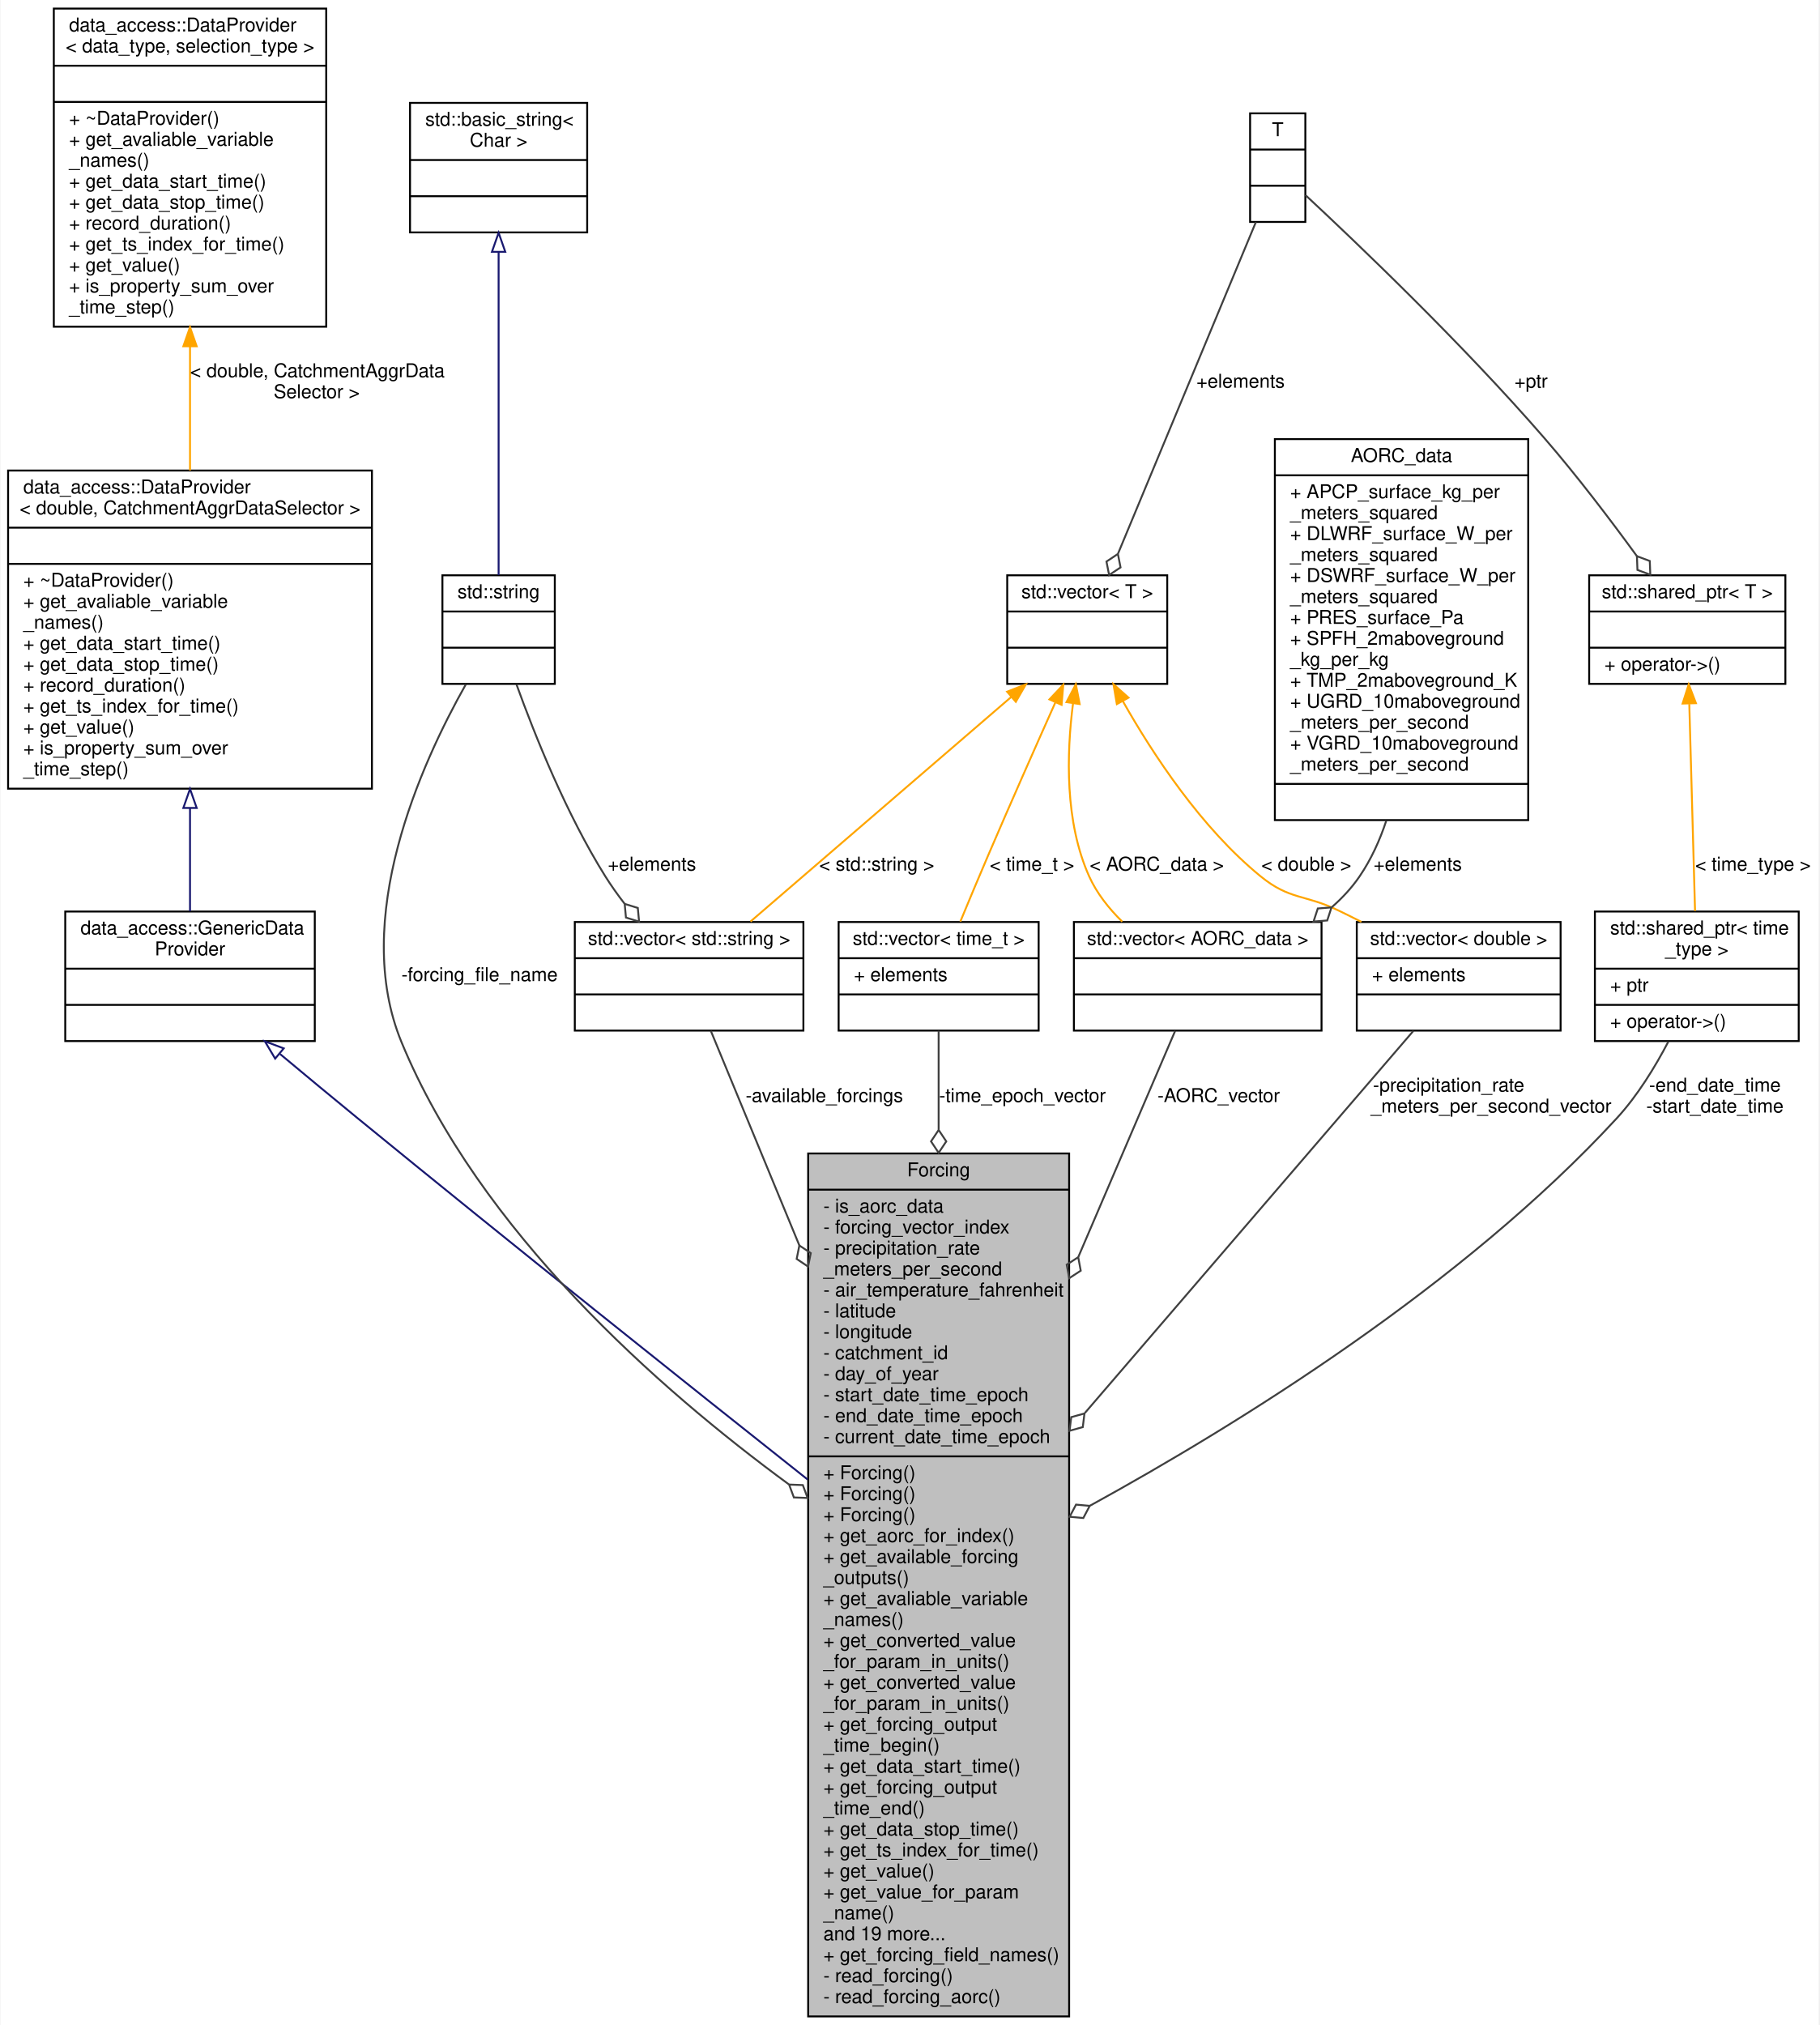
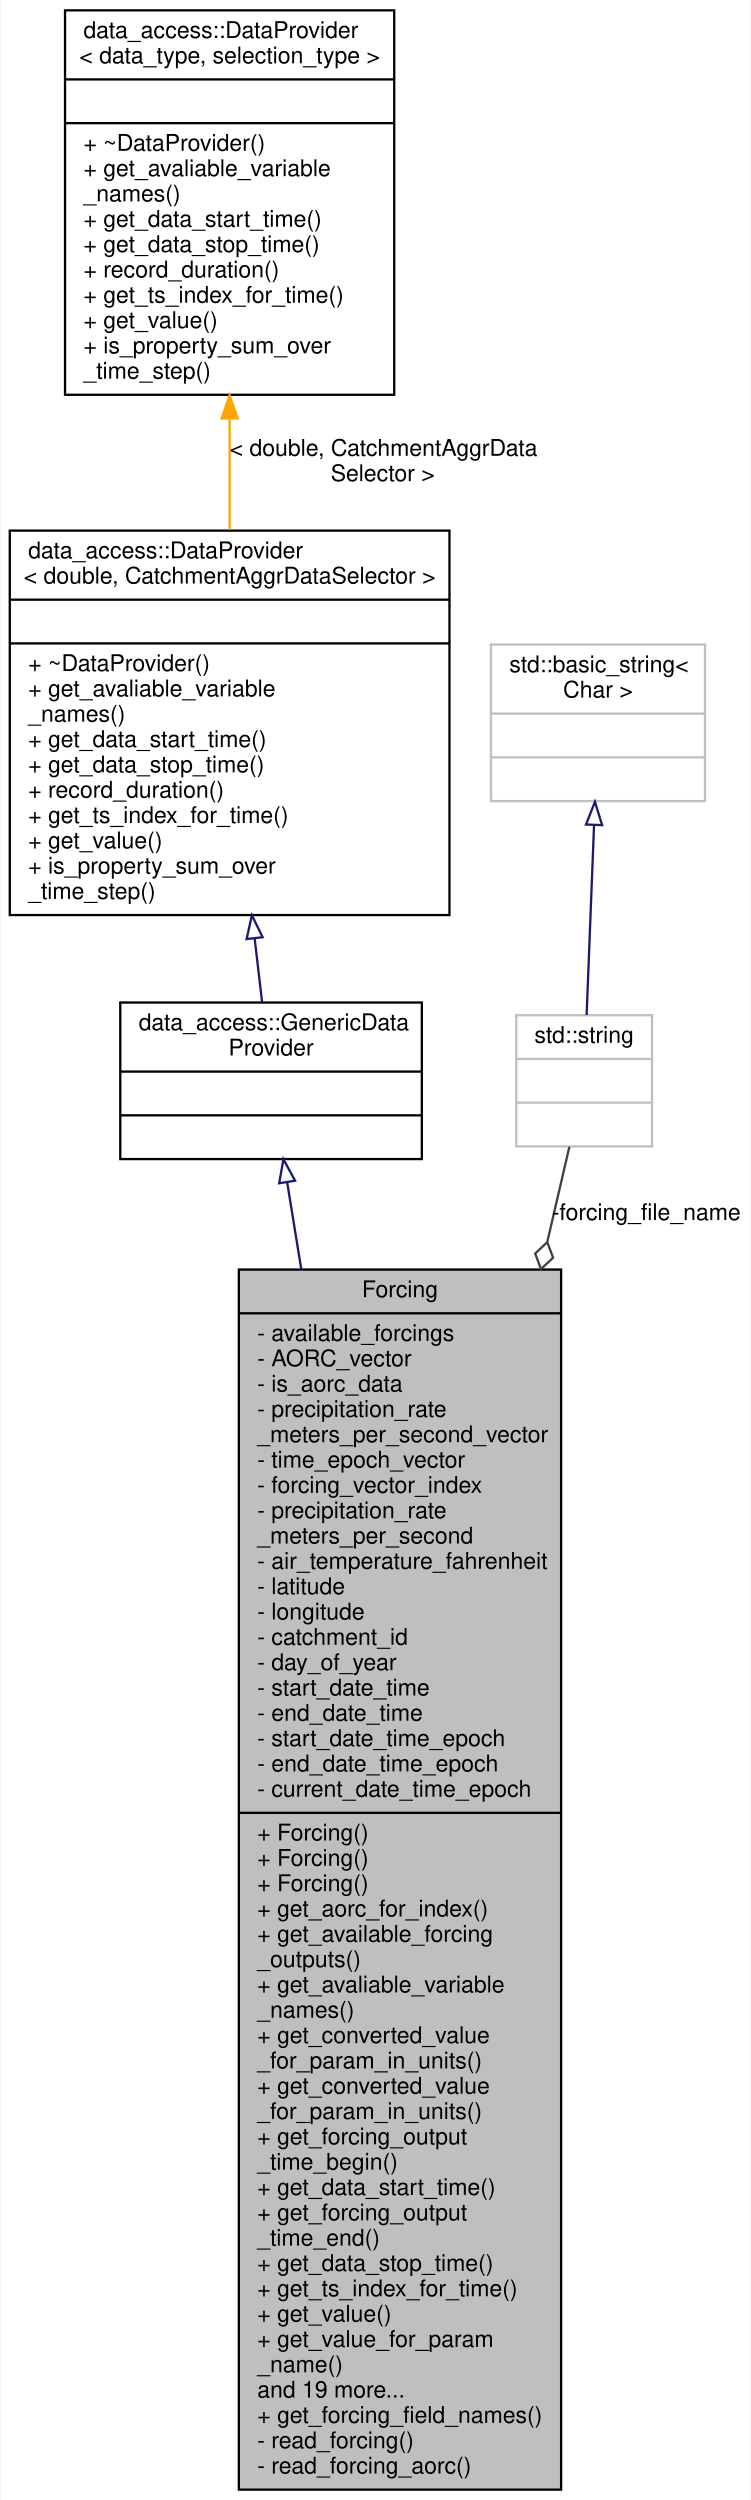
- <svg xmlns="http://www.w3.org/2000/svg" xmlns:xlink="http://www.w3.org/1999/xlink" width="955pt" height="1063pt" viewBox="0.00 0.00 954.50 1063.00">
-   <g id="graph0" class="graph" transform="scale(1 1) rotate(0) translate(4 1059)">
-     <polygon fill="white" stroke="transparent" points="-4,4 -4,-1059 950.5,-1059 950.5,4 -4,4" />
+ <svg xmlns="http://www.w3.org/2000/svg" xmlns:xlink="http://www.w3.org/1999/xlink" width="326pt" height="1086pt" viewBox="0.00 0.00 325.50 1086.00">
+   <g id="graph0" class="graph" transform="scale(1 1) rotate(0) translate(4 1082)">
+     <polygon fill="white" stroke="transparent" points="-4,4 -4,-1082 321.5,-1082 321.5,4 -4,4" />
    <g id="node1" class="node">
      <g id="a_node1">
        <a xlink:title="Forcing class providing time-series precipiation forcing data to the model.">
-           <polygon fill="#bfbfbf" stroke="black" points="420,-0.5 420,-453.5 557,-453.5 557,-0.5 420,-0.5" />
-           <text text-anchor="middle" x="488.5" y="-441.5" font-family="Helvetica,sans-Serif" font-size="10.00">Forcing</text>
-           <polyline fill="none" stroke="black" points="420,-434.5 557,-434.5 " />
-           <text text-anchor="start" x="428" y="-422.5" font-family="Helvetica,sans-Serif" font-size="10.00">- is_aorc_data</text>
-           <text text-anchor="start" x="428" y="-411.5" font-family="Helvetica,sans-Serif" font-size="10.00">- forcing_vector_index</text>
-           <text text-anchor="start" x="428" y="-400.5" font-family="Helvetica,sans-Serif" font-size="10.00">- precipitation_rate</text>
-           <text text-anchor="start" x="428" y="-389.5" font-family="Helvetica,sans-Serif" font-size="10.00">_meters_per_second</text>
-           <text text-anchor="start" x="428" y="-378.5" font-family="Helvetica,sans-Serif" font-size="10.00">- air_temperature_fahrenheit</text>
-           <text text-anchor="start" x="428" y="-367.5" font-family="Helvetica,sans-Serif" font-size="10.00">- latitude</text>
-           <text text-anchor="start" x="428" y="-356.5" font-family="Helvetica,sans-Serif" font-size="10.00">- longitude</text>
-           <text text-anchor="start" x="428" y="-345.5" font-family="Helvetica,sans-Serif" font-size="10.00">- catchment_id</text>
-           <text text-anchor="start" x="428" y="-334.5" font-family="Helvetica,sans-Serif" font-size="10.00">- day_of_year</text>
-           <text text-anchor="start" x="428" y="-323.5" font-family="Helvetica,sans-Serif" font-size="10.00">- start_date_time_epoch</text>
-           <text text-anchor="start" x="428" y="-312.5" font-family="Helvetica,sans-Serif" font-size="10.00">- end_date_time_epoch</text>
-           <text text-anchor="start" x="428" y="-301.5" font-family="Helvetica,sans-Serif" font-size="10.00">- current_date_time_epoch</text>
-           <polyline fill="none" stroke="black" points="420,-294.5 557,-294.5 " />
-           <text text-anchor="start" x="428" y="-282.5" font-family="Helvetica,sans-Serif" font-size="10.00">+ Forcing()</text>
-           <text text-anchor="start" x="428" y="-271.5" font-family="Helvetica,sans-Serif" font-size="10.00">+ Forcing()</text>
-           <text text-anchor="start" x="428" y="-260.5" font-family="Helvetica,sans-Serif" font-size="10.00">+ Forcing()</text>
-           <text text-anchor="start" x="428" y="-249.5" font-family="Helvetica,sans-Serif" font-size="10.00">+ get_aorc_for_index()</text>
-           <text text-anchor="start" x="428" y="-238.5" font-family="Helvetica,sans-Serif" font-size="10.00">+ get_available_forcing</text>
-           <text text-anchor="start" x="428" y="-227.5" font-family="Helvetica,sans-Serif" font-size="10.00">_outputs()</text>
-           <text text-anchor="start" x="428" y="-216.5" font-family="Helvetica,sans-Serif" font-size="10.00">+ get_avaliable_variable</text>
-           <text text-anchor="start" x="428" y="-205.5" font-family="Helvetica,sans-Serif" font-size="10.00">_names()</text>
-           <text text-anchor="start" x="428" y="-194.5" font-family="Helvetica,sans-Serif" font-size="10.00">+ get_converted_value</text>
-           <text text-anchor="start" x="428" y="-183.5" font-family="Helvetica,sans-Serif" font-size="10.00">_for_param_in_units()</text>
-           <text text-anchor="start" x="428" y="-172.5" font-family="Helvetica,sans-Serif" font-size="10.00">+ get_converted_value</text>
-           <text text-anchor="start" x="428" y="-161.5" font-family="Helvetica,sans-Serif" font-size="10.00">_for_param_in_units()</text>
-           <text text-anchor="start" x="428" y="-150.5" font-family="Helvetica,sans-Serif" font-size="10.00">+ get_forcing_output</text>
-           <text text-anchor="start" x="428" y="-139.5" font-family="Helvetica,sans-Serif" font-size="10.00">_time_begin()</text>
-           <text text-anchor="start" x="428" y="-128.5" font-family="Helvetica,sans-Serif" font-size="10.00">+ get_data_start_time()</text>
-           <text text-anchor="start" x="428" y="-117.5" font-family="Helvetica,sans-Serif" font-size="10.00">+ get_forcing_output</text>
-           <text text-anchor="start" x="428" y="-106.5" font-family="Helvetica,sans-Serif" font-size="10.00">_time_end()</text>
-           <text text-anchor="start" x="428" y="-95.5" font-family="Helvetica,sans-Serif" font-size="10.00">+ get_data_stop_time()</text>
-           <text text-anchor="start" x="428" y="-84.5" font-family="Helvetica,sans-Serif" font-size="10.00">+ get_ts_index_for_time()</text>
-           <text text-anchor="start" x="428" y="-73.5" font-family="Helvetica,sans-Serif" font-size="10.00">+ get_value()</text>
-           <text text-anchor="start" x="428" y="-62.5" font-family="Helvetica,sans-Serif" font-size="10.00">+ get_value_for_param</text>
-           <text text-anchor="start" x="428" y="-51.5" font-family="Helvetica,sans-Serif" font-size="10.00">_name()</text>
-           <text text-anchor="start" x="428" y="-40.5" font-family="Helvetica,sans-Serif" font-size="10.00">and 19 more...</text>
-           <text text-anchor="start" x="428" y="-29.5" font-family="Helvetica,sans-Serif" font-size="10.00">+ get_forcing_field_names()</text>
-           <text text-anchor="start" x="428" y="-18.5" font-family="Helvetica,sans-Serif" font-size="10.00">- read_forcing()</text>
-           <text text-anchor="start" x="428" y="-7.5" font-family="Helvetica,sans-Serif" font-size="10.00">- read_forcing_aorc()</text>
+           <polygon fill="#bfbfbf" stroke="black" points="99.5,-0.5 99.5,-530.5 239.5,-530.5 239.5,-0.5 99.5,-0.5" />
+           <text text-anchor="middle" x="169.5" y="-518.5" font-family="Helvetica,sans-Serif" font-size="10.00">Forcing</text>
+           <polyline fill="none" stroke="black" points="99.5,-511.5 239.5,-511.5 " />
+           <text text-anchor="start" x="107.5" y="-499.5" font-family="Helvetica,sans-Serif" font-size="10.00">- available_forcings</text>
+           <text text-anchor="start" x="107.5" y="-488.5" font-family="Helvetica,sans-Serif" font-size="10.00">- AORC_vector</text>
+           <text text-anchor="start" x="107.5" y="-477.5" font-family="Helvetica,sans-Serif" font-size="10.00">- is_aorc_data</text>
+           <text text-anchor="start" x="107.5" y="-466.5" font-family="Helvetica,sans-Serif" font-size="10.00">- precipitation_rate</text>
+           <text text-anchor="start" x="107.5" y="-455.5" font-family="Helvetica,sans-Serif" font-size="10.00">_meters_per_second_vector</text>
+           <text text-anchor="start" x="107.5" y="-444.5" font-family="Helvetica,sans-Serif" font-size="10.00">- time_epoch_vector</text>
+           <text text-anchor="start" x="107.5" y="-433.5" font-family="Helvetica,sans-Serif" font-size="10.00">- forcing_vector_index</text>
+           <text text-anchor="start" x="107.5" y="-422.5" font-family="Helvetica,sans-Serif" font-size="10.00">- precipitation_rate</text>
+           <text text-anchor="start" x="107.5" y="-411.5" font-family="Helvetica,sans-Serif" font-size="10.00">_meters_per_second</text>
+           <text text-anchor="start" x="107.5" y="-400.5" font-family="Helvetica,sans-Serif" font-size="10.00">- air_temperature_fahrenheit</text>
+           <text text-anchor="start" x="107.5" y="-389.5" font-family="Helvetica,sans-Serif" font-size="10.00">- latitude</text>
+           <text text-anchor="start" x="107.5" y="-378.5" font-family="Helvetica,sans-Serif" font-size="10.00">- longitude</text>
+           <text text-anchor="start" x="107.5" y="-367.5" font-family="Helvetica,sans-Serif" font-size="10.00">- catchment_id</text>
+           <text text-anchor="start" x="107.5" y="-356.5" font-family="Helvetica,sans-Serif" font-size="10.00">- day_of_year</text>
+           <text text-anchor="start" x="107.5" y="-345.5" font-family="Helvetica,sans-Serif" font-size="10.00">- start_date_time</text>
+           <text text-anchor="start" x="107.5" y="-334.5" font-family="Helvetica,sans-Serif" font-size="10.00">- end_date_time</text>
+           <text text-anchor="start" x="107.5" y="-323.5" font-family="Helvetica,sans-Serif" font-size="10.00">- start_date_time_epoch</text>
+           <text text-anchor="start" x="107.5" y="-312.5" font-family="Helvetica,sans-Serif" font-size="10.00">- end_date_time_epoch</text>
+           <text text-anchor="start" x="107.5" y="-301.5" font-family="Helvetica,sans-Serif" font-size="10.00">- current_date_time_epoch</text>
+           <polyline fill="none" stroke="black" points="99.5,-294.5 239.5,-294.5 " />
+           <text text-anchor="start" x="107.5" y="-282.5" font-family="Helvetica,sans-Serif" font-size="10.00">+ Forcing()</text>
+           <text text-anchor="start" x="107.5" y="-271.5" font-family="Helvetica,sans-Serif" font-size="10.00">+ Forcing()</text>
+           <text text-anchor="start" x="107.5" y="-260.5" font-family="Helvetica,sans-Serif" font-size="10.00">+ Forcing()</text>
+           <text text-anchor="start" x="107.5" y="-249.5" font-family="Helvetica,sans-Serif" font-size="10.00">+ get_aorc_for_index()</text>
+           <text text-anchor="start" x="107.5" y="-238.5" font-family="Helvetica,sans-Serif" font-size="10.00">+ get_available_forcing</text>
+           <text text-anchor="start" x="107.5" y="-227.5" font-family="Helvetica,sans-Serif" font-size="10.00">_outputs()</text>
+           <text text-anchor="start" x="107.5" y="-216.5" font-family="Helvetica,sans-Serif" font-size="10.00">+ get_avaliable_variable</text>
+           <text text-anchor="start" x="107.5" y="-205.5" font-family="Helvetica,sans-Serif" font-size="10.00">_names()</text>
+           <text text-anchor="start" x="107.5" y="-194.5" font-family="Helvetica,sans-Serif" font-size="10.00">+ get_converted_value</text>
+           <text text-anchor="start" x="107.5" y="-183.5" font-family="Helvetica,sans-Serif" font-size="10.00">_for_param_in_units()</text>
+           <text text-anchor="start" x="107.5" y="-172.5" font-family="Helvetica,sans-Serif" font-size="10.00">+ get_converted_value</text>
+           <text text-anchor="start" x="107.5" y="-161.5" font-family="Helvetica,sans-Serif" font-size="10.00">_for_param_in_units()</text>
+           <text text-anchor="start" x="107.5" y="-150.5" font-family="Helvetica,sans-Serif" font-size="10.00">+ get_forcing_output</text>
+           <text text-anchor="start" x="107.5" y="-139.5" font-family="Helvetica,sans-Serif" font-size="10.00">_time_begin()</text>
+           <text text-anchor="start" x="107.5" y="-128.5" font-family="Helvetica,sans-Serif" font-size="10.00">+ get_data_start_time()</text>
+           <text text-anchor="start" x="107.5" y="-117.5" font-family="Helvetica,sans-Serif" font-size="10.00">+ get_forcing_output</text>
+           <text text-anchor="start" x="107.5" y="-106.5" font-family="Helvetica,sans-Serif" font-size="10.00">_time_end()</text>
+           <text text-anchor="start" x="107.5" y="-95.5" font-family="Helvetica,sans-Serif" font-size="10.00">+ get_data_stop_time()</text>
+           <text text-anchor="start" x="107.5" y="-84.5" font-family="Helvetica,sans-Serif" font-size="10.00">+ get_ts_index_for_time()</text>
+           <text text-anchor="start" x="107.5" y="-73.5" font-family="Helvetica,sans-Serif" font-size="10.00">+ get_value()</text>
+           <text text-anchor="start" x="107.5" y="-62.5" font-family="Helvetica,sans-Serif" font-size="10.00">+ get_value_for_param</text>
+           <text text-anchor="start" x="107.5" y="-51.5" font-family="Helvetica,sans-Serif" font-size="10.00">_name()</text>
+           <text text-anchor="start" x="107.5" y="-40.5" font-family="Helvetica,sans-Serif" font-size="10.00">and 19 more...</text>
+           <text text-anchor="start" x="107.5" y="-29.5" font-family="Helvetica,sans-Serif" font-size="10.00">+ get_forcing_field_names()</text>
+           <text text-anchor="start" x="107.5" y="-18.5" font-family="Helvetica,sans-Serif" font-size="10.00">- read_forcing()</text>
+           <text text-anchor="start" x="107.5" y="-7.5" font-family="Helvetica,sans-Serif" font-size="10.00">- read_forcing_aorc()</text>
        </a>
      </g>
    </g>
    <g id="node2" class="node">
      <g id="a_node2">
        <a xlink:href="classdata__access_1_1_generic_data_provider.html" target="_top" xlink:title=" ">
-           <polygon fill="white" stroke="black" points="30,-512.5 30,-580.5 161,-580.5 161,-512.5 30,-512.5" />
-           <text text-anchor="start" x="38" y="-568.5" font-family="Helvetica,sans-Serif" font-size="10.00">data_access::GenericData</text>
-           <text text-anchor="middle" x="95.5" y="-557.5" font-family="Helvetica,sans-Serif" font-size="10.00">Provider</text>
-           <polyline fill="none" stroke="black" points="30,-550.5 161,-550.5 " />
-           <text text-anchor="middle" x="95.5" y="-538.5" font-family="Helvetica,sans-Serif" font-size="10.00"> </text>
-           <polyline fill="none" stroke="black" points="30,-531.5 161,-531.5 " />
-           <text text-anchor="middle" x="95.5" y="-519.5" font-family="Helvetica,sans-Serif" font-size="10.00"> </text>
+           <polygon fill="white" stroke="black" points="48,-578.5 48,-646.5 179,-646.5 179,-578.5 48,-578.5" />
+           <text text-anchor="start" x="56" y="-634.5" font-family="Helvetica,sans-Serif" font-size="10.00">data_access::GenericData</text>
+           <text text-anchor="middle" x="113.5" y="-623.5" font-family="Helvetica,sans-Serif" font-size="10.00">Provider</text>
+           <polyline fill="none" stroke="black" points="48,-616.5 179,-616.5 " />
+           <text text-anchor="middle" x="113.5" y="-604.5" font-family="Helvetica,sans-Serif" font-size="10.00"> </text>
+           <polyline fill="none" stroke="black" points="48,-597.5 179,-597.5 " />
+           <text text-anchor="middle" x="113.5" y="-585.5" font-family="Helvetica,sans-Serif" font-size="10.00"> </text>
        </a>
      </g>
    </g>
    <g id="edge1" class="edge">
-       <path fill="none" stroke="midnightblue" d="M142.79,-505.69C155.92,-494.72 170.23,-482.85 183.5,-472 264.09,-406.12 357.69,-331.52 419.73,-282.34" />
-       <polygon fill="none" stroke="midnightblue" points="140.2,-503.29 134.78,-512.39 144.69,-508.66 140.2,-503.29" />
+       <path fill="none" stroke="midnightblue" d="M120.51,-568.31C122.31,-557.21 124.39,-544.44 126.64,-530.55" />
+       <polygon fill="none" stroke="midnightblue" points="117.02,-567.99 118.87,-578.42 123.93,-569.11 117.02,-567.99" />
    </g>
    <g id="node3" class="node">
      <g id="a_node3">
        <a xlink:href="classdata__access_1_1_data_provider.html" target="_top" xlink:title=" ">
-           <polygon fill="white" stroke="black" points="0,-645 0,-812 191,-812 191,-645 0,-645" />
-           <text text-anchor="start" x="8" y="-800" font-family="Helvetica,sans-Serif" font-size="10.00">data_access::DataProvider</text>
-           <text text-anchor="middle" x="95.5" y="-789" font-family="Helvetica,sans-Serif" font-size="10.00">&lt; double, CatchmentAggrDataSelector &gt;</text>
-           <polyline fill="none" stroke="black" points="0,-782 191,-782 " />
-           <text text-anchor="middle" x="95.5" y="-770" font-family="Helvetica,sans-Serif" font-size="10.00"> </text>
-           <polyline fill="none" stroke="black" points="0,-763 191,-763 " />
-           <text text-anchor="start" x="8" y="-751" font-family="Helvetica,sans-Serif" font-size="10.00">+ ~DataProvider()</text>
-           <text text-anchor="start" x="8" y="-740" font-family="Helvetica,sans-Serif" font-size="10.00">+ get_avaliable_variable</text>
-           <text text-anchor="start" x="8" y="-729" font-family="Helvetica,sans-Serif" font-size="10.00">_names()</text>
-           <text text-anchor="start" x="8" y="-718" font-family="Helvetica,sans-Serif" font-size="10.00">+ get_data_start_time()</text>
-           <text text-anchor="start" x="8" y="-707" font-family="Helvetica,sans-Serif" font-size="10.00">+ get_data_stop_time()</text>
-           <text text-anchor="start" x="8" y="-696" font-family="Helvetica,sans-Serif" font-size="10.00">+ record_duration()</text>
-           <text text-anchor="start" x="8" y="-685" font-family="Helvetica,sans-Serif" font-size="10.00">+ get_ts_index_for_time()</text>
-           <text text-anchor="start" x="8" y="-674" font-family="Helvetica,sans-Serif" font-size="10.00">+ get_value()</text>
-           <text text-anchor="start" x="8" y="-663" font-family="Helvetica,sans-Serif" font-size="10.00">+ is_property_sum_over</text>
-           <text text-anchor="start" x="8" y="-652" font-family="Helvetica,sans-Serif" font-size="10.00">_time_step()</text>
+           <polygon fill="white" stroke="black" points="0,-684.5 0,-851.5 191,-851.5 191,-684.5 0,-684.5" />
+           <text text-anchor="start" x="8" y="-839.5" font-family="Helvetica,sans-Serif" font-size="10.00">data_access::DataProvider</text>
+           <text text-anchor="middle" x="95.5" y="-828.5" font-family="Helvetica,sans-Serif" font-size="10.00">&lt; double, CatchmentAggrDataSelector &gt;</text>
+           <polyline fill="none" stroke="black" points="0,-821.5 191,-821.5 " />
+           <text text-anchor="middle" x="95.5" y="-809.5" font-family="Helvetica,sans-Serif" font-size="10.00"> </text>
+           <polyline fill="none" stroke="black" points="0,-802.5 191,-802.5 " />
+           <text text-anchor="start" x="8" y="-790.5" font-family="Helvetica,sans-Serif" font-size="10.00">+ ~DataProvider()</text>
+           <text text-anchor="start" x="8" y="-779.5" font-family="Helvetica,sans-Serif" font-size="10.00">+ get_avaliable_variable</text>
+           <text text-anchor="start" x="8" y="-768.5" font-family="Helvetica,sans-Serif" font-size="10.00">_names()</text>
+           <text text-anchor="start" x="8" y="-757.5" font-family="Helvetica,sans-Serif" font-size="10.00">+ get_data_start_time()</text>
+           <text text-anchor="start" x="8" y="-746.5" font-family="Helvetica,sans-Serif" font-size="10.00">+ get_data_stop_time()</text>
+           <text text-anchor="start" x="8" y="-735.5" font-family="Helvetica,sans-Serif" font-size="10.00">+ record_duration()</text>
+           <text text-anchor="start" x="8" y="-724.5" font-family="Helvetica,sans-Serif" font-size="10.00">+ get_ts_index_for_time()</text>
+           <text text-anchor="start" x="8" y="-713.5" font-family="Helvetica,sans-Serif" font-size="10.00">+ get_value()</text>
+           <text text-anchor="start" x="8" y="-702.5" font-family="Helvetica,sans-Serif" font-size="10.00">+ is_property_sum_over</text>
+           <text text-anchor="start" x="8" y="-691.5" font-family="Helvetica,sans-Serif" font-size="10.00">_time_step()</text>
        </a>
      </g>
    </g>
    <g id="edge2" class="edge">
-       <path fill="none" stroke="midnightblue" d="M95.5,-634.73C95.5,-615.32 95.5,-596.08 95.5,-580.63" />
-       <polygon fill="none" stroke="midnightblue" points="92,-634.88 95.5,-644.88 99,-634.88 92,-634.88" />
+       <path fill="none" stroke="midnightblue" d="M106.35,-674.47C107.5,-664.63 108.62,-655.15 109.6,-646.72" />
+       <polygon fill="none" stroke="midnightblue" points="102.87,-674.07 105.18,-684.41 109.83,-674.88 102.87,-674.07" />
    </g>
    <g id="node4" class="node">
      <g id="a_node4">
        <a xlink:href="classdata__access_1_1_data_provider.html" target="_top" xlink:title=" ">
-           <polygon fill="white" stroke="black" points="24,-887.5 24,-1054.5 167,-1054.5 167,-887.5 24,-887.5" />
-           <text text-anchor="start" x="32" y="-1042.5" font-family="Helvetica,sans-Serif" font-size="10.00">data_access::DataProvider</text>
-           <text text-anchor="middle" x="95.5" y="-1031.5" font-family="Helvetica,sans-Serif" font-size="10.00">&lt; data_type, selection_type &gt;</text>
-           <polyline fill="none" stroke="black" points="24,-1024.5 167,-1024.5 " />
-           <text text-anchor="middle" x="95.5" y="-1012.5" font-family="Helvetica,sans-Serif" font-size="10.00"> </text>
-           <polyline fill="none" stroke="black" points="24,-1005.5 167,-1005.5 " />
-           <text text-anchor="start" x="32" y="-993.5" font-family="Helvetica,sans-Serif" font-size="10.00">+ ~DataProvider()</text>
-           <text text-anchor="start" x="32" y="-982.5" font-family="Helvetica,sans-Serif" font-size="10.00">+ get_avaliable_variable</text>
-           <text text-anchor="start" x="32" y="-971.5" font-family="Helvetica,sans-Serif" font-size="10.00">_names()</text>
-           <text text-anchor="start" x="32" y="-960.5" font-family="Helvetica,sans-Serif" font-size="10.00">+ get_data_start_time()</text>
-           <text text-anchor="start" x="32" y="-949.5" font-family="Helvetica,sans-Serif" font-size="10.00">+ get_data_stop_time()</text>
-           <text text-anchor="start" x="32" y="-938.5" font-family="Helvetica,sans-Serif" font-size="10.00">+ record_duration()</text>
-           <text text-anchor="start" x="32" y="-927.5" font-family="Helvetica,sans-Serif" font-size="10.00">+ get_ts_index_for_time()</text>
-           <text text-anchor="start" x="32" y="-916.5" font-family="Helvetica,sans-Serif" font-size="10.00">+ get_value()</text>
-           <text text-anchor="start" x="32" y="-905.5" font-family="Helvetica,sans-Serif" font-size="10.00">+ is_property_sum_over</text>
-           <text text-anchor="start" x="32" y="-894.5" font-family="Helvetica,sans-Serif" font-size="10.00">_time_step()</text>
+           <polygon fill="white" stroke="black" points="24,-910.5 24,-1077.5 167,-1077.5 167,-910.5 24,-910.5" />
+           <text text-anchor="start" x="32" y="-1065.5" font-family="Helvetica,sans-Serif" font-size="10.00">data_access::DataProvider</text>
+           <text text-anchor="middle" x="95.5" y="-1054.5" font-family="Helvetica,sans-Serif" font-size="10.00">&lt; data_type, selection_type &gt;</text>
+           <polyline fill="none" stroke="black" points="24,-1047.5 167,-1047.5 " />
+           <text text-anchor="middle" x="95.5" y="-1035.5" font-family="Helvetica,sans-Serif" font-size="10.00"> </text>
+           <polyline fill="none" stroke="black" points="24,-1028.5 167,-1028.5 " />
+           <text text-anchor="start" x="32" y="-1016.5" font-family="Helvetica,sans-Serif" font-size="10.00">+ ~DataProvider()</text>
+           <text text-anchor="start" x="32" y="-1005.5" font-family="Helvetica,sans-Serif" font-size="10.00">+ get_avaliable_variable</text>
+           <text text-anchor="start" x="32" y="-994.5" font-family="Helvetica,sans-Serif" font-size="10.00">_names()</text>
+           <text text-anchor="start" x="32" y="-983.5" font-family="Helvetica,sans-Serif" font-size="10.00">+ get_data_start_time()</text>
+           <text text-anchor="start" x="32" y="-972.5" font-family="Helvetica,sans-Serif" font-size="10.00">+ get_data_stop_time()</text>
+           <text text-anchor="start" x="32" y="-961.5" font-family="Helvetica,sans-Serif" font-size="10.00">+ record_duration()</text>
+           <text text-anchor="start" x="32" y="-950.5" font-family="Helvetica,sans-Serif" font-size="10.00">+ get_ts_index_for_time()</text>
+           <text text-anchor="start" x="32" y="-939.5" font-family="Helvetica,sans-Serif" font-size="10.00">+ get_value()</text>
+           <text text-anchor="start" x="32" y="-928.5" font-family="Helvetica,sans-Serif" font-size="10.00">+ is_property_sum_over</text>
+           <text text-anchor="start" x="32" y="-917.5" font-family="Helvetica,sans-Serif" font-size="10.00">_time_step()</text>
        </a>
      </g>
    </g>
    <g id="edge3" class="edge">
-       <path fill="none" stroke="orange" d="M95.5,-877.14C95.5,-855.68 95.5,-832.99 95.5,-812.01" />
-       <polygon fill="orange" stroke="orange" points="92,-877.23 95.5,-887.23 99,-877.23 92,-877.23" />
-       <text text-anchor="start" x="95.5" y="-861" font-family="Helvetica,sans-Serif" font-size="10.00"> &lt; double, CatchmentAggrData</text>
-       <text text-anchor="middle" x="162" y="-850" font-family="Helvetica,sans-Serif" font-size="10.00">Selector &gt;</text>
+       <path fill="none" stroke="orange" d="M95.5,-899.84C95.5,-883.91 95.5,-867.45 95.5,-851.81" />
+       <polygon fill="orange" stroke="orange" points="92,-900.23 95.5,-910.23 99,-900.23 92,-900.23" />
+       <text text-anchor="start" x="95.5" y="-884" font-family="Helvetica,sans-Serif" font-size="10.00"> &lt; double, CatchmentAggrData</text>
+       <text text-anchor="middle" x="162" y="-873" font-family="Helvetica,sans-Serif" font-size="10.00">Selector &gt;</text>
    </g>
    <g id="node5" class="node">
      <g id="a_node5">
        <a xlink:title=" ">
-           <polygon fill="white" stroke="black" points="297.5,-518 297.5,-575 417.5,-575 417.5,-518 297.5,-518" />
-           <text text-anchor="middle" x="357.5" y="-563" font-family="Helvetica,sans-Serif" font-size="10.00">std::vector&lt; std::string &gt;</text>
-           <polyline fill="none" stroke="black" points="297.5,-556 417.5,-556 " />
-           <text text-anchor="middle" x="357.5" y="-544" font-family="Helvetica,sans-Serif" font-size="10.00"> </text>
-           <polyline fill="none" stroke="black" points="297.5,-537 417.5,-537 " />
-           <text text-anchor="middle" x="357.5" y="-525" font-family="Helvetica,sans-Serif" font-size="10.00"> </text>
+           <polygon fill="white" stroke="#bfbfbf" points="220,-584 220,-641 279,-641 279,-584 220,-584" />
+           <text text-anchor="middle" x="249.5" y="-629" font-family="Helvetica,sans-Serif" font-size="10.00">std::string</text>
+           <polyline fill="none" stroke="#bfbfbf" points="220,-622 279,-622 " />
+           <text text-anchor="middle" x="249.5" y="-610" font-family="Helvetica,sans-Serif" font-size="10.00"> </text>
+           <polyline fill="none" stroke="#bfbfbf" points="220,-603 279,-603 " />
+           <text text-anchor="middle" x="249.5" y="-591" font-family="Helvetica,sans-Serif" font-size="10.00"> </text>
        </a>
      </g>
    </g>
    <g id="edge4" class="edge">
-       <path fill="none" stroke="#404040" d="M368.9,-517.88C379.77,-491.52 397.15,-449.4 415.33,-405.35" />
-       <polygon fill="none" stroke="#404040" points="415.38,-405.21 413.97,-398.14 419.96,-394.12 421.37,-401.19 415.38,-405.21" />
-       <text text-anchor="middle" x="428.5" y="-480.5" font-family="Helvetica,sans-Serif" font-size="10.00"> -available_forcings</text>
+       <path fill="none" stroke="#404040" d="M243.09,-583.85C240.49,-572.66 237.23,-558.59 233.53,-542.65" />
+       <polygon fill="none" stroke="#404040" points="233.48,-542.41 228.23,-537.47 230.77,-530.72 236.02,-535.66 233.48,-542.41" />
+       <text text-anchor="middle" x="276.5" y="-552" font-family="Helvetica,sans-Serif" font-size="10.00"> -forcing_file_name</text>
    </g>
    <g id="node6" class="node">
      <g id="a_node6">
        <a xlink:title=" ">
-           <polygon fill="white" stroke="black" points="228,-700 228,-757 287,-757 287,-700 228,-700" />
-           <text text-anchor="middle" x="257.5" y="-745" font-family="Helvetica,sans-Serif" font-size="10.00">std::string</text>
-           <polyline fill="none" stroke="black" points="228,-738 287,-738 " />
-           <text text-anchor="middle" x="257.5" y="-726" font-family="Helvetica,sans-Serif" font-size="10.00"> </text>
-           <polyline fill="none" stroke="black" points="228,-719 287,-719 " />
-           <text text-anchor="middle" x="257.5" y="-707" font-family="Helvetica,sans-Serif" font-size="10.00"> </text>
+           <polygon fill="white" stroke="#bfbfbf" points="209,-734 209,-802 302,-802 302,-734 209,-734" />
+           <text text-anchor="start" x="217" y="-790" font-family="Helvetica,sans-Serif" font-size="10.00">std::basic_string&lt;</text>
+           <text text-anchor="middle" x="255.5" y="-779" font-family="Helvetica,sans-Serif" font-size="10.00"> Char &gt;</text>
+           <polyline fill="none" stroke="#bfbfbf" points="209,-772 302,-772 " />
+           <text text-anchor="middle" x="255.5" y="-760" font-family="Helvetica,sans-Serif" font-size="10.00"> </text>
+           <polyline fill="none" stroke="#bfbfbf" points="209,-753 302,-753 " />
+           <text text-anchor="middle" x="255.5" y="-741" font-family="Helvetica,sans-Serif" font-size="10.00"> </text>
        </a>
      </g>
    </g>
-     <g id="edge16" class="edge">
-       <path fill="none" stroke="#404040" d="M240.3,-699.76C216.66,-657.87 179.91,-576.52 206.5,-512 247.38,-412.81 341.54,-329.95 409.83,-279.82" />
-       <polygon fill="none" stroke="#404040" points="409.99,-279.7 412.5,-272.94 419.71,-272.66 417.2,-279.42 409.99,-279.7" />
-       <text text-anchor="middle" x="247.5" y="-544" font-family="Helvetica,sans-Serif" font-size="10.00"> -forcing_file_name</text>
-     </g>
    <g id="edge5" class="edge">
-       <path fill="none" stroke="#404040" d="M266.87,-699.76C276.56,-672.91 293.11,-631.6 313.5,-599 316.54,-594.15 320.01,-589.28 323.64,-584.57" />
-       <polygon fill="none" stroke="#404040" points="323.68,-584.52 324.35,-577.34 331.24,-575.2 330.57,-582.38 323.68,-584.52" />
-       <text text-anchor="middle" x="338" y="-602" font-family="Helvetica,sans-Serif" font-size="10.00"> +elements</text>
-     </g>
-     <g id="node7" class="node">
-       <g id="a_node7">
-         <a xlink:title=" ">
-           <polygon fill="white" stroke="black" points="211,-937 211,-1005 304,-1005 304,-937 211,-937" />
-           <text text-anchor="start" x="219" y="-993" font-family="Helvetica,sans-Serif" font-size="10.00">std::basic_string&lt;</text>
-           <text text-anchor="middle" x="257.5" y="-982" font-family="Helvetica,sans-Serif" font-size="10.00"> Char &gt;</text>
-           <polyline fill="none" stroke="black" points="211,-975 304,-975 " />
-           <text text-anchor="middle" x="257.5" y="-963" font-family="Helvetica,sans-Serif" font-size="10.00"> </text>
-           <polyline fill="none" stroke="black" points="211,-956 304,-956 " />
-           <text text-anchor="middle" x="257.5" y="-944" font-family="Helvetica,sans-Serif" font-size="10.00"> </text>
-         </a>
-       </g>
-     </g>
-     <g id="edge6" class="edge">
-       <path fill="none" stroke="midnightblue" d="M257.5,-926.79C257.5,-877.59 257.5,-798.68 257.5,-757.13" />
-       <polygon fill="none" stroke="midnightblue" points="254,-926.81 257.5,-936.81 261,-926.81 254,-926.81" />
-     </g>
-     <g id="node8" class="node">
-       <g id="a_node8">
-         <a xlink:title=" ">
-           <polygon fill="white" stroke="black" points="524.5,-700 524.5,-757 608.5,-757 608.5,-700 524.5,-700" />
-           <text text-anchor="middle" x="566.5" y="-745" font-family="Helvetica,sans-Serif" font-size="10.00">std::vector&lt; T &gt;</text>
-           <polyline fill="none" stroke="black" points="524.5,-738 608.5,-738 " />
-           <text text-anchor="middle" x="566.5" y="-726" font-family="Helvetica,sans-Serif" font-size="10.00"> </text>
-           <polyline fill="none" stroke="black" points="524.5,-719 608.5,-719 " />
-           <text text-anchor="middle" x="566.5" y="-707" font-family="Helvetica,sans-Serif" font-size="10.00"> </text>
-         </a>
-       </g>
-     </g>
-     <g id="edge7" class="edge">
-       <path fill="none" stroke="orange" d="M526.64,-693.17C486.88,-658.93 426.57,-606.99 389.73,-575.26" />
-       <polygon fill="orange" stroke="orange" points="524.44,-695.9 534.3,-699.77 529.01,-690.59 524.44,-695.9" />
-       <text text-anchor="middle" x="456" y="-602" font-family="Helvetica,sans-Serif" font-size="10.00"> &lt; std::string &gt;</text>
-     </g>
-     <g id="node10" class="node">
-       <g id="a_node10">
-         <a xlink:title=" ">
-           <polygon fill="white" stroke="black" points="559.5,-518 559.5,-575 689.5,-575 689.5,-518 559.5,-518" />
-           <text text-anchor="middle" x="624.5" y="-563" font-family="Helvetica,sans-Serif" font-size="10.00">std::vector&lt; AORC_data &gt;</text>
-           <polyline fill="none" stroke="black" points="559.5,-556 689.5,-556 " />
-           <text text-anchor="middle" x="624.5" y="-544" font-family="Helvetica,sans-Serif" font-size="10.00"> </text>
-           <polyline fill="none" stroke="black" points="559.5,-537 689.5,-537 " />
-           <text text-anchor="middle" x="624.5" y="-525" font-family="Helvetica,sans-Serif" font-size="10.00"> </text>
-         </a>
-       </g>
-     </g>
-     <g id="edge11" class="edge">
-       <path fill="none" stroke="orange" d="M559.05,-689.77C555.61,-663.22 554.72,-627.48 567.5,-599 571.49,-590.12 577.83,-582.11 584.87,-575.21" />
-       <polygon fill="orange" stroke="orange" points="555.61,-690.43 560.52,-699.82 562.53,-689.42 555.61,-690.43" />
-       <text text-anchor="middle" x="603" y="-602" font-family="Helvetica,sans-Serif" font-size="10.00"> &lt; AORC_data &gt;</text>
-     </g>
-     <g id="node12" class="node">
-       <g id="a_node12">
-         <a xlink:title=" ">
-           <polygon fill="white" stroke="black" points="708,-518 708,-575 815,-575 815,-518 708,-518" />
-           <text text-anchor="middle" x="761.5" y="-563" font-family="Helvetica,sans-Serif" font-size="10.00">std::vector&lt; double &gt;</text>
-           <polyline fill="none" stroke="black" points="708,-556 815,-556 " />
-           <text text-anchor="start" x="716" y="-544" font-family="Helvetica,sans-Serif" font-size="10.00">+ elements</text>
-           <polyline fill="none" stroke="black" points="708,-537 815,-537 " />
-           <text text-anchor="middle" x="761.5" y="-525" font-family="Helvetica,sans-Serif" font-size="10.00"> </text>
-         </a>
-       </g>
-     </g>
-     <g id="edge13" class="edge">
-       <path fill="none" stroke="orange" d="M585.13,-691.05C601.1,-662.8 626.44,-624.33 657.5,-599 672.92,-586.42 680.59,-589.68 698.5,-581 702.4,-579.11 706.41,-577.11 710.43,-575.07" />
-       <polygon fill="orange" stroke="orange" points="582.05,-689.39 580.27,-699.83 588.17,-692.77 582.05,-689.39" />
-       <text text-anchor="middle" x="681.5" y="-602" font-family="Helvetica,sans-Serif" font-size="10.00"> &lt; double &gt;</text>
-     </g>
-     <g id="node13" class="node">
-       <g id="a_node13">
-         <a xlink:title=" ">
-           <polygon fill="white" stroke="black" points="436,-518 436,-575 541,-575 541,-518 436,-518" />
-           <text text-anchor="middle" x="488.5" y="-563" font-family="Helvetica,sans-Serif" font-size="10.00">std::vector&lt; time_t &gt;</text>
-           <polyline fill="none" stroke="black" points="436,-556 541,-556 " />
-           <text text-anchor="start" x="444" y="-544" font-family="Helvetica,sans-Serif" font-size="10.00">+ elements</text>
-           <polyline fill="none" stroke="black" points="436,-537 541,-537 " />
-           <text text-anchor="middle" x="488.5" y="-525" font-family="Helvetica,sans-Serif" font-size="10.00"> </text>
-         </a>
-       </g>
-     </g>
-     <g id="edge15" class="edge">
-       <path fill="none" stroke="orange" d="M549.72,-690.15C539.42,-667.11 526.05,-636.91 514.5,-610 509.63,-598.66 504.38,-586.11 499.89,-575.25" />
-       <polygon fill="orange" stroke="orange" points="546.65,-691.86 553.93,-699.56 553.04,-689.01 546.65,-691.86" />
-       <text text-anchor="middle" x="537.5" y="-602" font-family="Helvetica,sans-Serif" font-size="10.00"> &lt; time_t &gt;</text>
-     </g>
-     <g id="node9" class="node">
-       <g id="a_node9">
-         <a xlink:title=" ">
-           <polygon fill="white" stroke="black" points="652,-942.5 652,-999.5 681,-999.5 681,-942.5 652,-942.5" />
-           <text text-anchor="middle" x="666.5" y="-987.5" font-family="Helvetica,sans-Serif" font-size="10.00">T</text>
-           <polyline fill="none" stroke="black" points="652,-980.5 681,-980.5 " />
-           <text text-anchor="middle" x="666.5" y="-968.5" font-family="Helvetica,sans-Serif" font-size="10.00"> </text>
-           <polyline fill="none" stroke="black" points="652,-961.5 681,-961.5 " />
-           <text text-anchor="middle" x="666.5" y="-949.5" font-family="Helvetica,sans-Serif" font-size="10.00"> </text>
-         </a>
-       </g>
-     </g>
-     <g id="edge8" class="edge">
-       <path fill="none" stroke="#404040" d="M655.03,-942.41C637.26,-899.67 603,-817.29 582.71,-768.48" />
-       <polygon fill="none" stroke="#404040" points="582.6,-768.22 576.6,-764.21 577.99,-757.14 583.99,-761.14 582.6,-768.22" />
-       <text text-anchor="middle" x="647" y="-855.5" font-family="Helvetica,sans-Serif" font-size="10.00"> +elements</text>
-     </g>
-     <g id="node15" class="node">
-       <g id="a_node15">
-         <a xlink:title=" ">
-           <polygon fill="white" stroke="black" points="830,-700 830,-757 933,-757 933,-700 830,-700" />
-           <text text-anchor="middle" x="881.5" y="-745" font-family="Helvetica,sans-Serif" font-size="10.00">std::shared_ptr&lt; T &gt;</text>
-           <polyline fill="none" stroke="black" points="830,-738 933,-738 " />
-           <text text-anchor="middle" x="881.5" y="-726" font-family="Helvetica,sans-Serif" font-size="10.00"> </text>
-           <polyline fill="none" stroke="black" points="830,-719 933,-719 " />
-           <text text-anchor="start" x="838" y="-707" font-family="Helvetica,sans-Serif" font-size="10.00">+ operator-&gt;()</text>
-         </a>
-       </g>
-     </g>
-     <g id="edge19" class="edge">
-       <path fill="none" stroke="#404040" d="M681.06,-956.59C707.25,-932.21 763.58,-878.54 806.5,-829 823.55,-809.32 841.15,-786.15 855.01,-767.12" />
-       <polygon fill="none" stroke="#404040" points="855.07,-767.04 855.34,-759.83 862.09,-757.31 861.82,-764.51 855.07,-767.04" />
-       <text text-anchor="middle" x="799.5" y="-855.5" font-family="Helvetica,sans-Serif" font-size="10.00"> +ptr</text>
-     </g>
-     <g id="edge9" class="edge">
-       <path fill="none" stroke="#404040" d="M612.67,-517.88C600.85,-490.29 581.64,-445.44 561.82,-399.17" />
-       <polygon fill="none" stroke="#404040" points="561.77,-399.06 555.73,-395.12 557.05,-388.03 563.09,-391.97 561.77,-399.06" />
-       <text text-anchor="middle" x="635.5" y="-480.5" font-family="Helvetica,sans-Serif" font-size="10.00"> -AORC_vector</text>
-     </g>
-     <g id="node11" class="node">
-       <g id="a_node11">
-         <a xlink:href="struct_a_o_r_c__data.html" target="_top" xlink:title=" ">
-           <polygon fill="white" stroke="black" points="665,-628.5 665,-828.5 798,-828.5 798,-628.5 665,-628.5" />
-           <text text-anchor="middle" x="731.5" y="-816.5" font-family="Helvetica,sans-Serif" font-size="10.00">AORC_data</text>
-           <polyline fill="none" stroke="black" points="665,-809.5 798,-809.5 " />
-           <text text-anchor="start" x="673" y="-797.5" font-family="Helvetica,sans-Serif" font-size="10.00">+ APCP_surface_kg_per</text>
-           <text text-anchor="start" x="673" y="-786.5" font-family="Helvetica,sans-Serif" font-size="10.00">_meters_squared</text>
-           <text text-anchor="start" x="673" y="-775.5" font-family="Helvetica,sans-Serif" font-size="10.00">+ DLWRF_surface_W_per</text>
-           <text text-anchor="start" x="673" y="-764.5" font-family="Helvetica,sans-Serif" font-size="10.00">_meters_squared</text>
-           <text text-anchor="start" x="673" y="-753.5" font-family="Helvetica,sans-Serif" font-size="10.00">+ DSWRF_surface_W_per</text>
-           <text text-anchor="start" x="673" y="-742.5" font-family="Helvetica,sans-Serif" font-size="10.00">_meters_squared</text>
-           <text text-anchor="start" x="673" y="-731.5" font-family="Helvetica,sans-Serif" font-size="10.00">+ PRES_surface_Pa</text>
-           <text text-anchor="start" x="673" y="-720.5" font-family="Helvetica,sans-Serif" font-size="10.00">+ SPFH_2maboveground</text>
-           <text text-anchor="start" x="673" y="-709.5" font-family="Helvetica,sans-Serif" font-size="10.00">_kg_per_kg</text>
-           <text text-anchor="start" x="673" y="-698.5" font-family="Helvetica,sans-Serif" font-size="10.00">+ TMP_2maboveground_K</text>
-           <text text-anchor="start" x="673" y="-687.5" font-family="Helvetica,sans-Serif" font-size="10.00">+ UGRD_10maboveground</text>
-           <text text-anchor="start" x="673" y="-676.5" font-family="Helvetica,sans-Serif" font-size="10.00">_meters_per_second</text>
-           <text text-anchor="start" x="673" y="-665.5" font-family="Helvetica,sans-Serif" font-size="10.00">+ VGRD_10maboveground</text>
-           <text text-anchor="start" x="673" y="-654.5" font-family="Helvetica,sans-Serif" font-size="10.00">_meters_per_second</text>
-           <polyline fill="none" stroke="black" points="665,-647.5 798,-647.5 " />
-           <text text-anchor="middle" x="731.5" y="-635.5" font-family="Helvetica,sans-Serif" font-size="10.00"> </text>
-         </a>
-       </g>
-     </g>
-     <g id="edge10" class="edge">
-       <path fill="none" stroke="#404040" d="M723.53,-628.31C720.11,-617.9 715.55,-607.89 709.5,-599 705.46,-593.06 700.48,-587.69 694.98,-582.86" />
-       <polygon fill="none" stroke="#404040" points="694.73,-582.67 687.54,-582.1 685.3,-575.24 692.49,-575.81 694.73,-582.67" />
-       <text text-anchor="middle" x="740" y="-602" font-family="Helvetica,sans-Serif" font-size="10.00"> +elements</text>
-     </g>
-     <g id="edge12" class="edge">
-       <path fill="none" stroke="#404040" d="M737.75,-517.88C699.71,-473.64 623.5,-385 565.31,-317.33" />
-       <polygon fill="none" stroke="#404040" points="565.05,-317.02 558.1,-315.08 557.22,-307.92 564.17,-309.87 565.05,-317.02" />
-       <text text-anchor="start" x="716.5" y="-486" font-family="Helvetica,sans-Serif" font-size="10.00"> -precipitation_rate</text>
-       <text text-anchor="middle" x="778.5" y="-475" font-family="Helvetica,sans-Serif" font-size="10.00">_meters_per_second_vector</text>
-     </g>
-     <g id="edge14" class="edge">
-       <path fill="none" stroke="#404040" d="M488.5,-517.88C488.5,-504.2 488.5,-486.26 488.5,-466.02" />
-       <polygon fill="none" stroke="#404040" points="488.5,-465.84 484.5,-459.84 488.5,-453.84 492.5,-459.84 488.5,-465.84" />
-       <text text-anchor="middle" x="532.5" y="-480.5" font-family="Helvetica,sans-Serif" font-size="10.00"> -time_epoch_vector</text>
-     </g>
-     <g id="node14" class="node">
-       <g id="a_node14">
-         <a xlink:title=" ">
-           <polygon fill="white" stroke="black" points="833,-512.5 833,-580.5 940,-580.5 940,-512.5 833,-512.5" />
-           <text text-anchor="start" x="841" y="-568.5" font-family="Helvetica,sans-Serif" font-size="10.00">std::shared_ptr&lt; time</text>
-           <text text-anchor="middle" x="886.5" y="-557.5" font-family="Helvetica,sans-Serif" font-size="10.00">_type &gt;</text>
-           <polyline fill="none" stroke="black" points="833,-550.5 940,-550.5 " />
-           <text text-anchor="start" x="841" y="-538.5" font-family="Helvetica,sans-Serif" font-size="10.00">+ ptr</text>
-           <polyline fill="none" stroke="black" points="833,-531.5 940,-531.5 " />
-           <text text-anchor="start" x="841" y="-519.5" font-family="Helvetica,sans-Serif" font-size="10.00">+ operator-&gt;()</text>
-         </a>
-       </g>
-     </g>
-     <g id="edge17" class="edge">
-       <path fill="none" stroke="#404040" d="M871.6,-512.28C864.58,-498.85 855.36,-483.78 844.5,-472 763.64,-384.24 645.61,-311.24 567.95,-268.6" />
-       <polygon fill="none" stroke="#404040" points="567.81,-268.52 560.62,-269.17 557.27,-262.79 564.45,-262.14 567.81,-268.52" />
-       <text text-anchor="middle" x="896" y="-486" font-family="Helvetica,sans-Serif" font-size="10.00"> -end_date_time</text>
-       <text text-anchor="middle" x="896" y="-475" font-family="Helvetica,sans-Serif" font-size="10.00">-start_date_time</text>
-     </g>
-     <g id="edge18" class="edge">
-       <path fill="none" stroke="orange" d="M882.56,-689.41C883.45,-657.2 884.72,-611.53 885.58,-580.77" />
-       <polygon fill="orange" stroke="orange" points="879.05,-689.68 882.27,-699.77 886.05,-689.87 879.05,-689.68" />
-       <text text-anchor="middle" x="916" y="-602" font-family="Helvetica,sans-Serif" font-size="10.00"> &lt; time_type &gt;</text>
+       <path fill="none" stroke="midnightblue" d="M253.8,-723.53C252.77,-697.06 251.48,-664.03 250.58,-641.1" />
+       <polygon fill="none" stroke="midnightblue" points="250.31,-723.84 254.2,-733.69 257.3,-723.56 250.31,-723.84" />
    </g>
  </g>
</svg>
